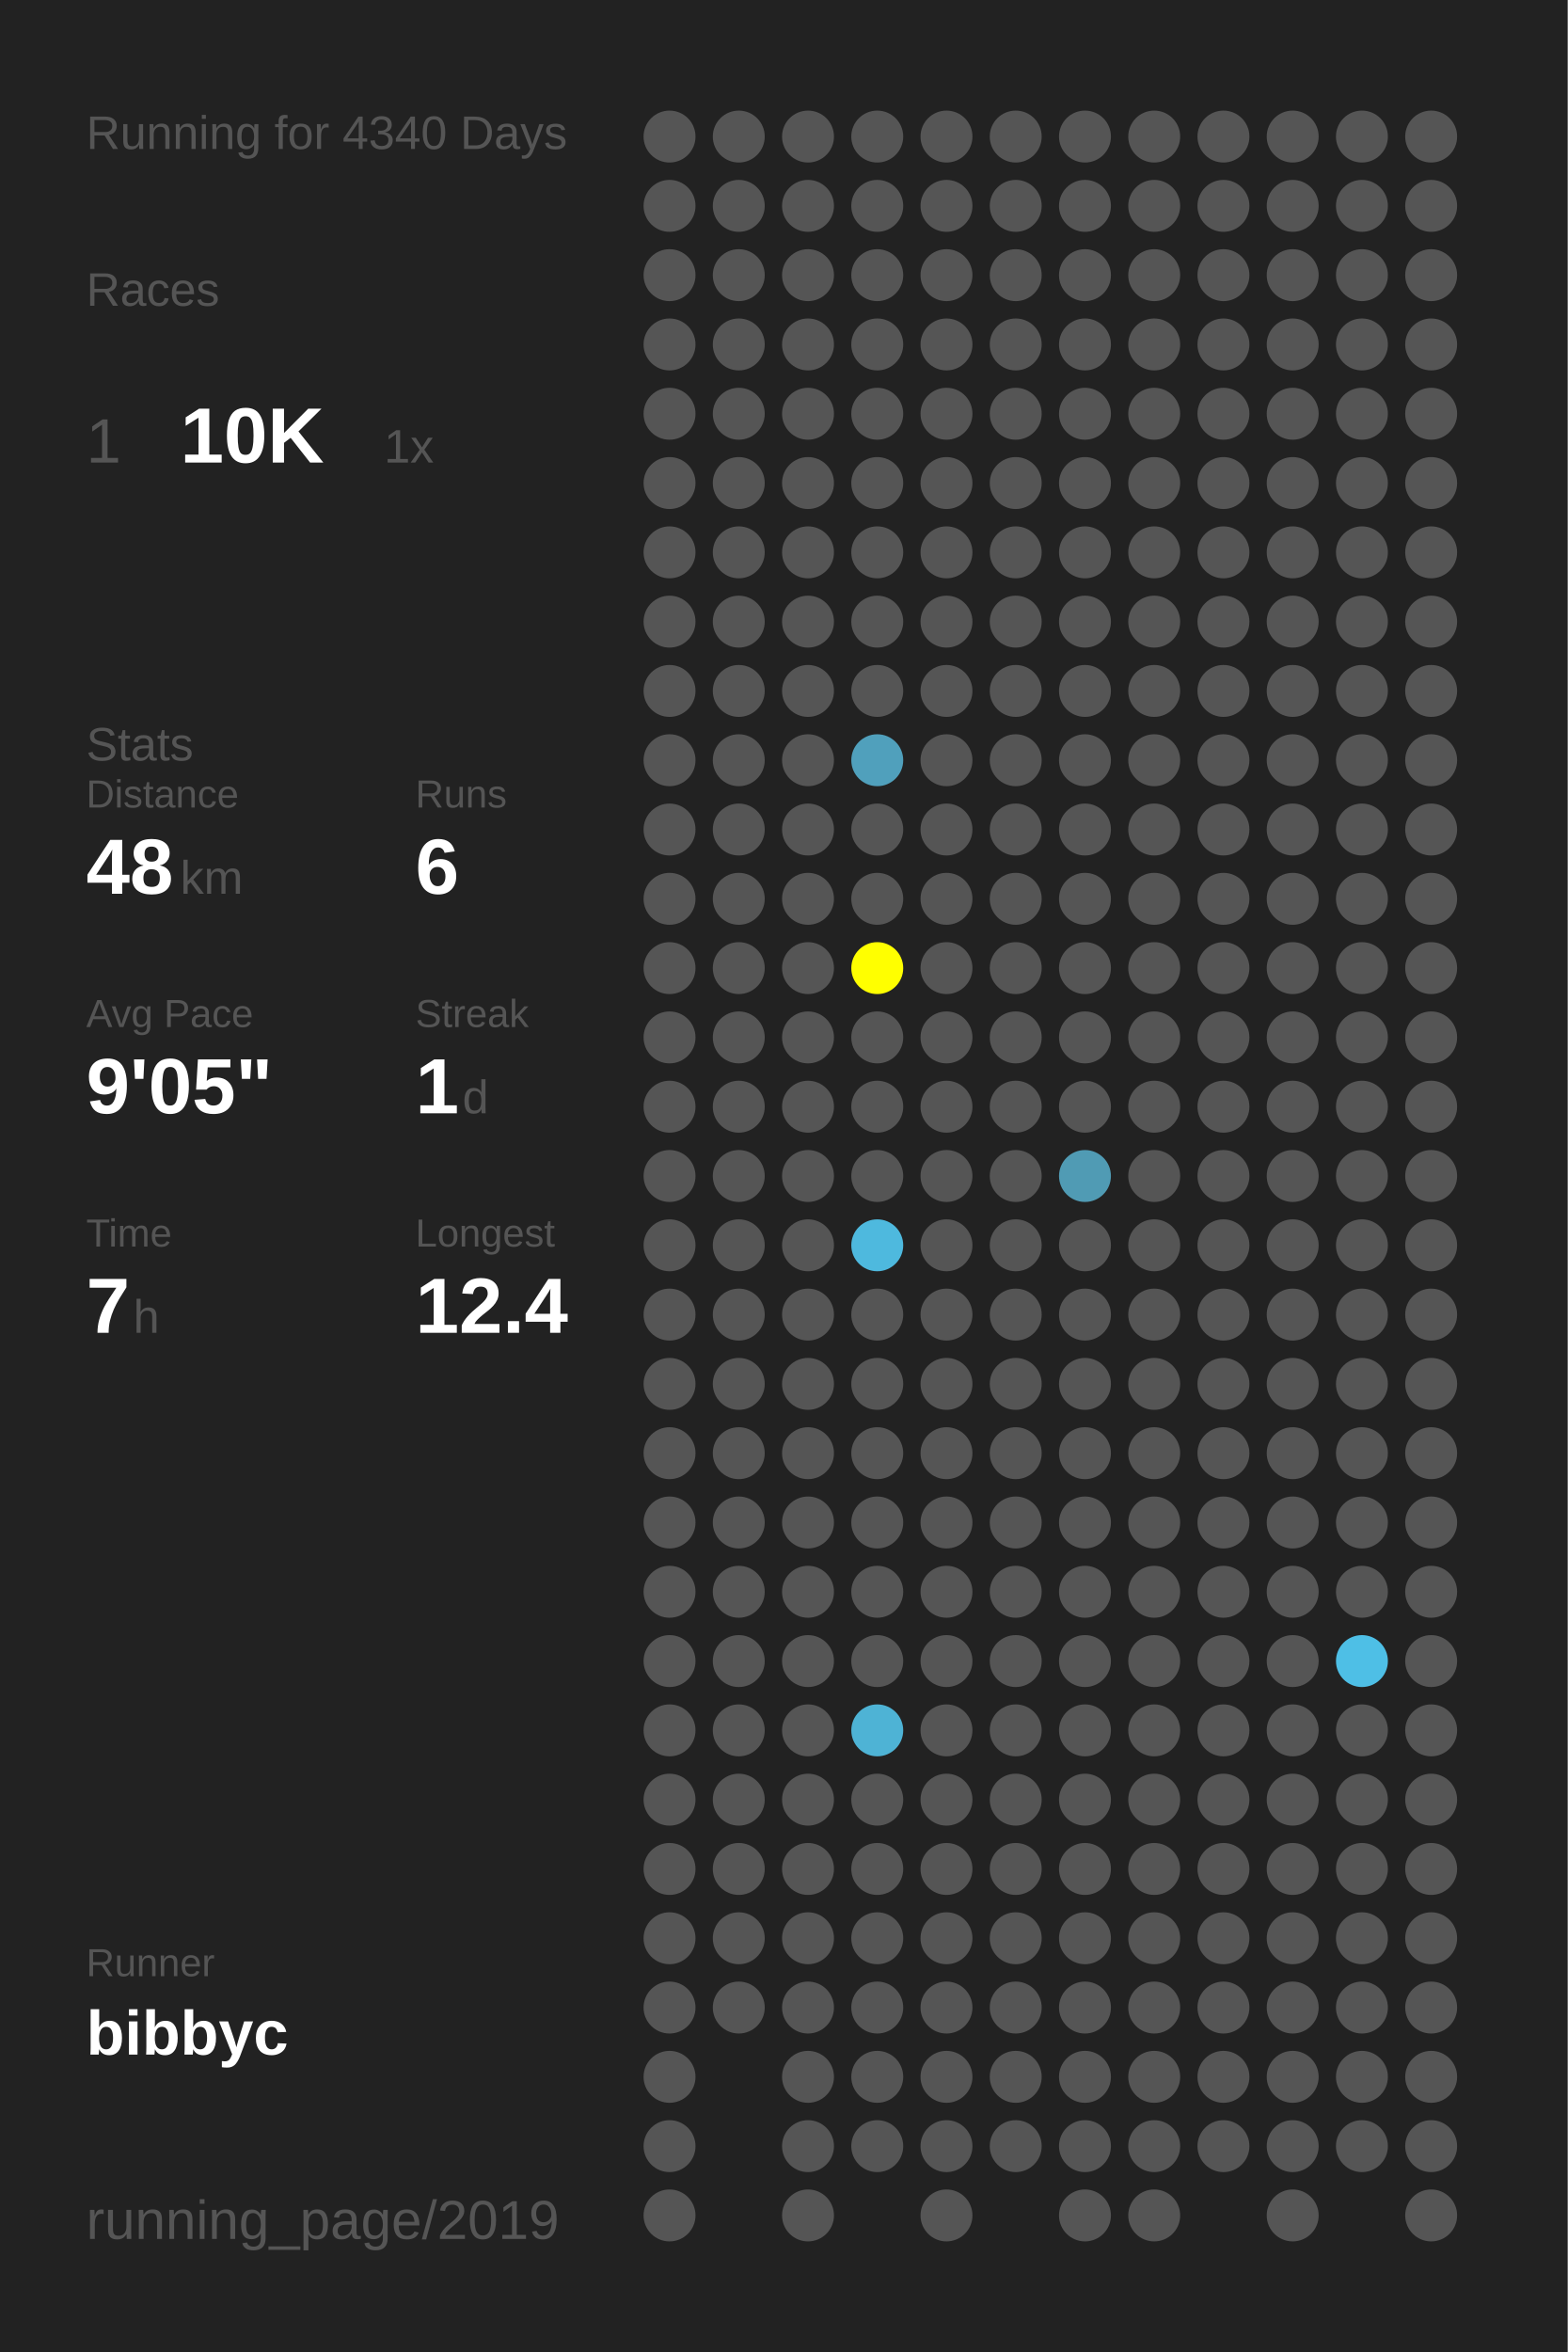
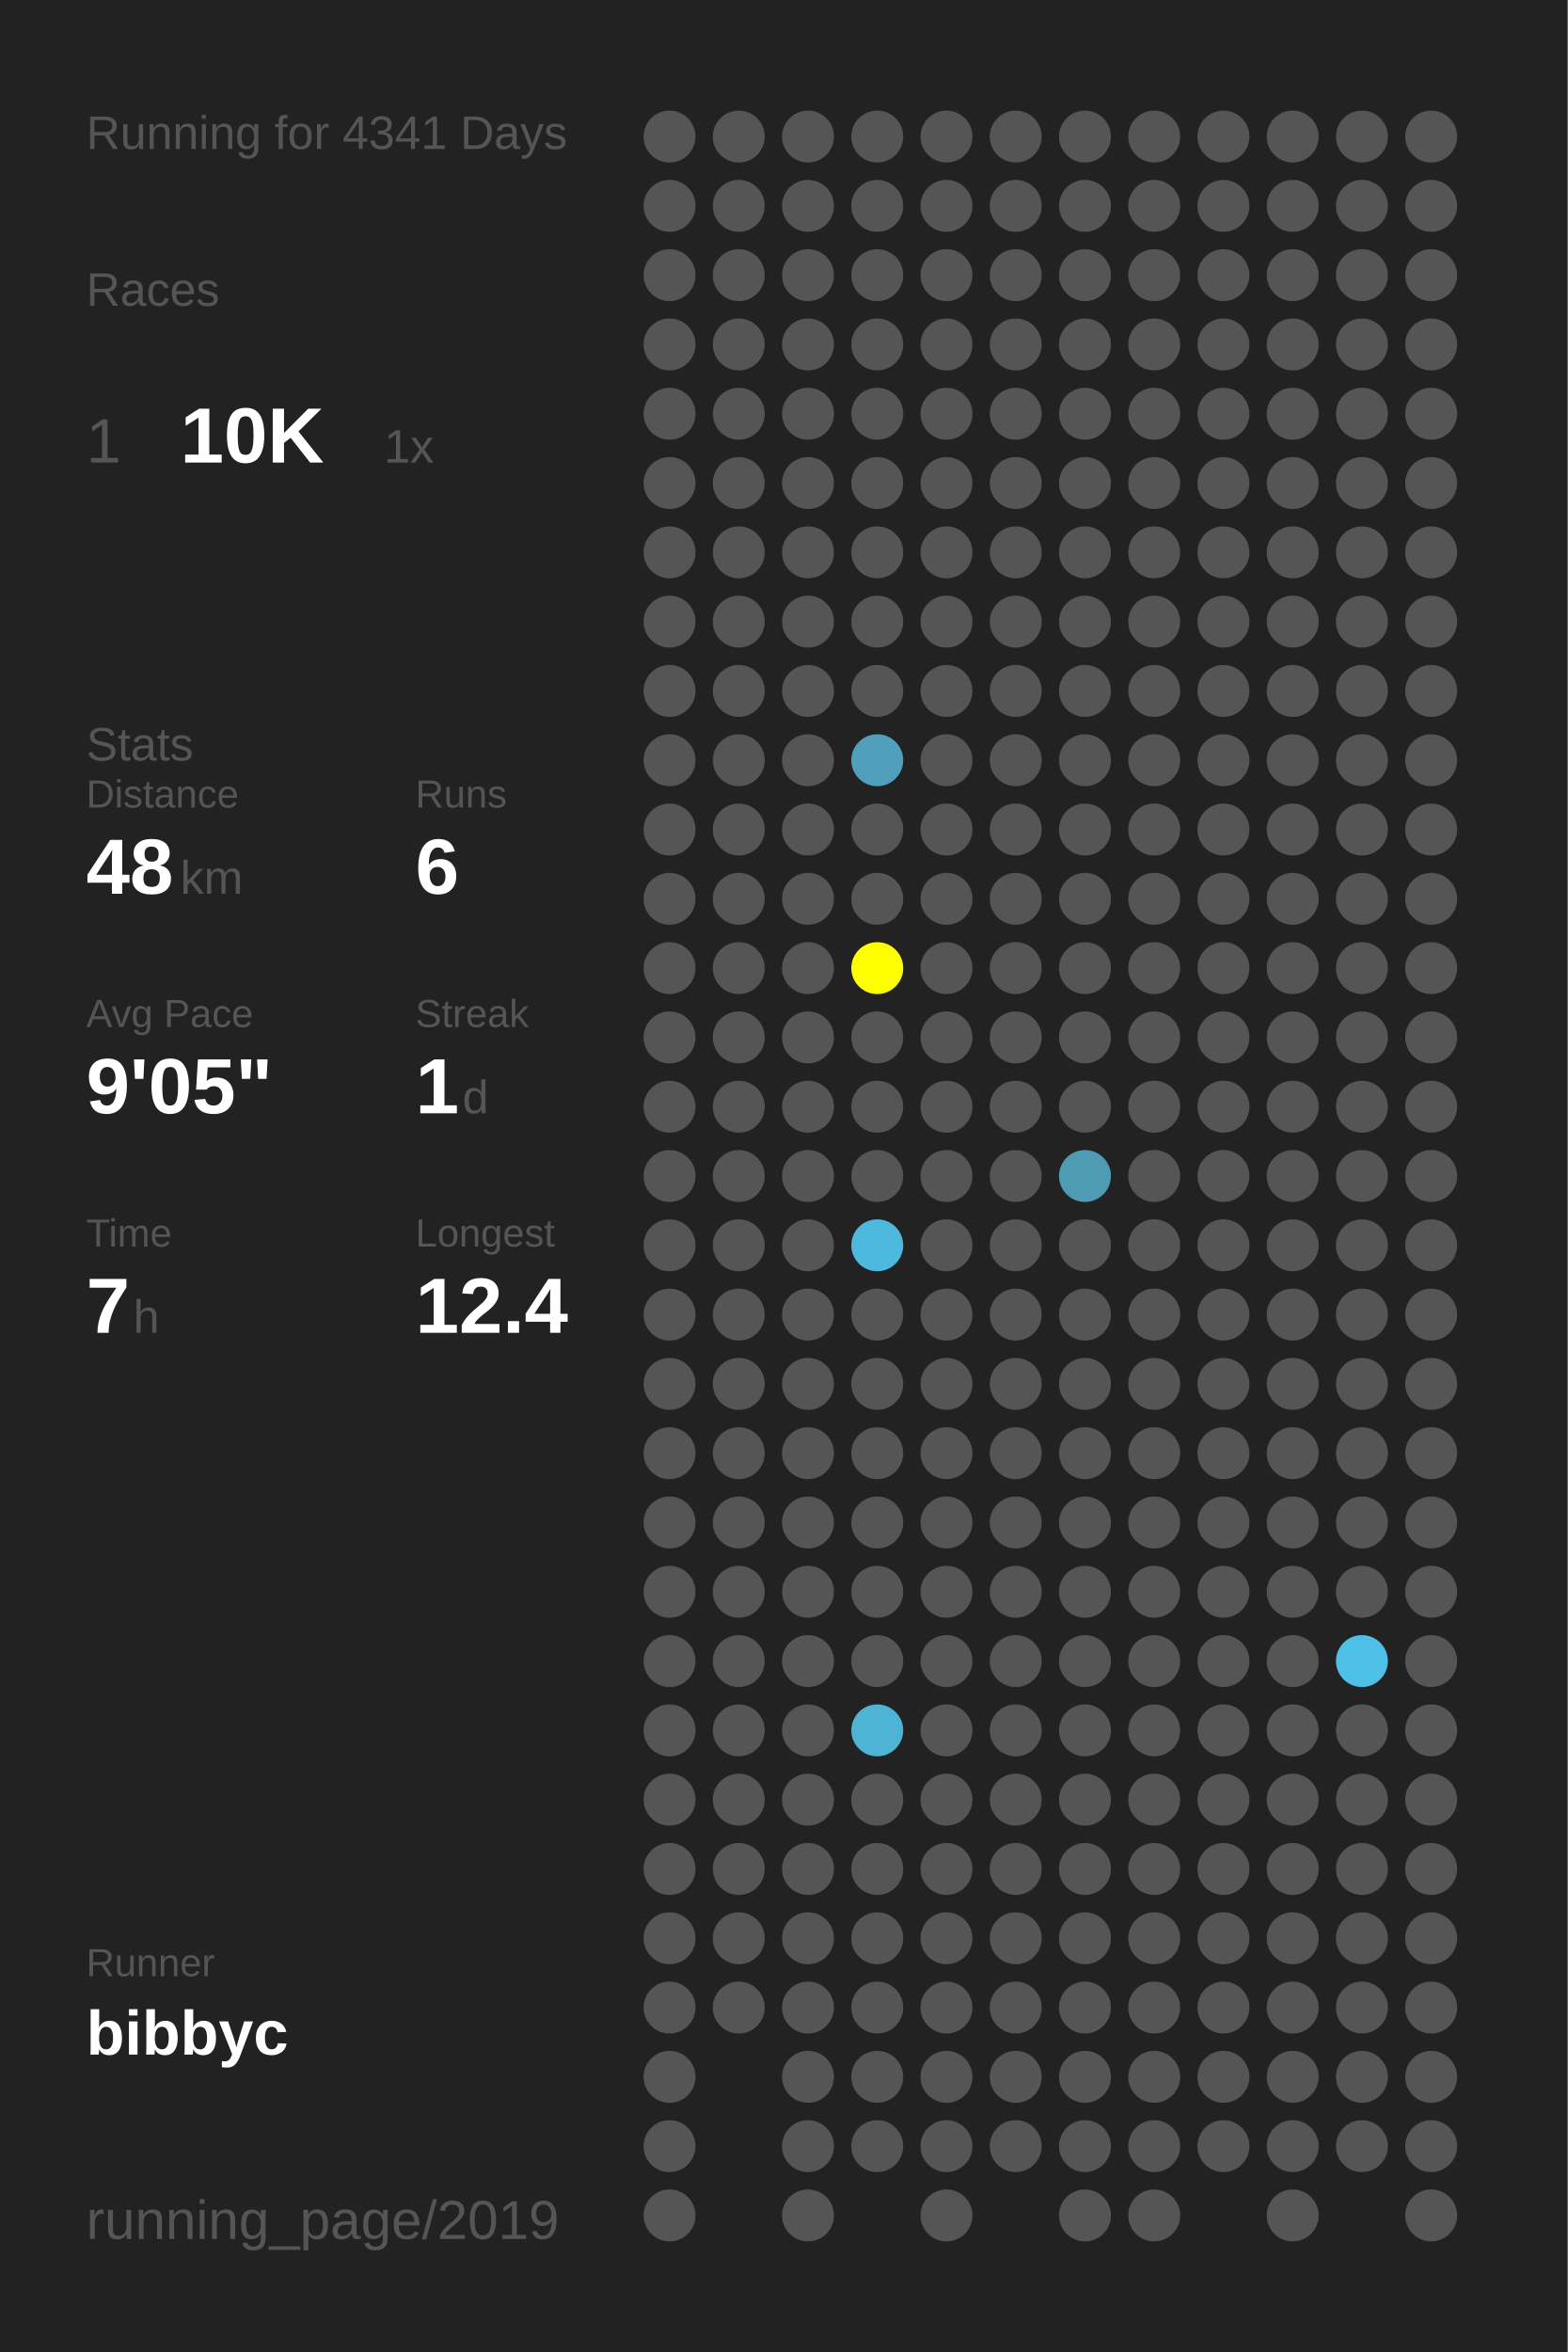
<svg xmlns="http://www.w3.org/2000/svg" baseProfile="full" height="300mm" version="1.1" viewBox="0,0,200,300" width="200mm">
  <defs />
  <rect fill="#222222" height="300" width="200" x="0" y="0" />
-   <text fill="#555555" style="font-size:6px; font-family:Arial;" x="11" y="19">Running for 4340 Days</text>
+   <text fill="#555555" style="font-size:6px; font-family:Arial;" x="11" y="19">Running for 4341 Days</text>
  <text fill="#555555" style="font-size:6px; font-family:Arial;" x="11" y="39">Races</text>
  <text fill="#555555" style="font-size:8px; font-family:Arial;" x="11" y="59">1</text>
  <text fill="#FFFFFF" style="font-size:10px; font-family:Arial; font-weight:bold;" x="23" y="59">10K</text>
  <text fill="#555555" style="font-size:6px; font-family:Arial;" x="49" y="59">1x</text>
  <text fill="#555555" style="font-size:6px; font-family:Arial;" x="11" y="97">Stats</text>
  <text fill="#555555" style="font-size:5px; font-family:Arial;" x="11" y="103">Distance</text>
  <text fill="#FFFFFF" style="font-size:10px; font-family:Arial; font-weight:bold;" x="11" y="114">48</text>
  <text fill="#555555" style="font-size:6px; font-family:Arial;" x="23" y="114">km</text>
  <text fill="#555555" style="font-size:5px; font-family:Arial;" x="53" y="103">Runs</text>
  <text fill="#FFFFFF" style="font-size:10px; font-family:Arial; font-weight:bold;" x="53" y="114">6</text>
  <text fill="#555555" style="font-size:5px; font-family:Arial;" x="11" y="131">Avg Pace</text>
  <text fill="#FFFFFF" style="font-size:10px; font-family:Arial; font-weight:bold;" x="11" y="142">9'05"</text>
  <text fill="#555555" style="font-size:5px; font-family:Arial;" x="53" y="131">Streak</text>
  <text fill="#FFFFFF" style="font-size:10px; font-family:Arial; font-weight:bold;" x="53" y="142">1</text>
  <text fill="#555555" style="font-size:6px; font-family:Arial;" x="59" y="142">d</text>
  <text fill="#555555" style="font-size:5px; font-family:Arial;" x="11" y="159">Time</text>
  <text fill="#FFFFFF" style="font-size:10px; font-family:Arial; font-weight:bold;" x="11" y="170">7</text>
  <text fill="#555555" style="font-size:6px; font-family:Arial;" x="17" y="170">h</text>
  <text fill="#555555" style="font-size:5px; font-family:Arial;" x="53" y="159">Longest</text>
  <text fill="#FFFFFF" style="font-size:10px; font-family:Arial; font-weight:bold;" x="53" y="170">12.4</text>
  <text fill="#555555" style="font-size:5px; font-family:Arial;" x="11" y="252.065">Runner</text>
  <text fill="#FFFFFF" style="font-size:8px; font-family:Arial; font-weight:bold;" x="11" y="262.065">bibbyc</text>
  <text fill="#555555" style="font-size:7px; font-family:Arial;" x="11" y="285.581">running_page/2019</text>
  <circle cx="85.417" cy="17.419" fill="#555555" r="3.312" />
  <circle cx="85.417" cy="26.258" fill="#555555" r="3.312" />
  <circle cx="85.417" cy="35.097" fill="#555555" r="3.312" />
  <circle cx="85.417" cy="43.935" fill="#555555" r="3.312" />
  <circle cx="85.417" cy="52.774" fill="#555555" r="3.312" />
  <circle cx="85.417" cy="61.613" fill="#555555" r="3.312" />
  <circle cx="85.417" cy="70.452" fill="#555555" r="3.312" />
  <circle cx="85.417" cy="79.29" fill="#555555" r="3.312" />
  <circle cx="85.417" cy="88.129" fill="#555555" r="3.312" />
  <circle cx="85.417" cy="96.968" fill="#555555" r="3.312" />
  <circle cx="85.417" cy="105.806" fill="#555555" r="3.312" />
  <circle cx="85.417" cy="114.645" fill="#555555" r="3.312" />
  <circle cx="85.417" cy="123.484" fill="#555555" r="3.312" />
  <circle cx="85.417" cy="132.323" fill="#555555" r="3.312" />
  <circle cx="85.417" cy="141.161" fill="#555555" r="3.312" />
  <circle cx="85.417" cy="150" fill="#555555" r="3.312" />
  <circle cx="85.417" cy="158.839" fill="#555555" r="3.312" />
  <circle cx="85.417" cy="167.677" fill="#555555" r="3.312" />
  <circle cx="85.417" cy="176.516" fill="#555555" r="3.312" />
  <circle cx="85.417" cy="185.355" fill="#555555" r="3.312" />
  <circle cx="85.417" cy="194.194" fill="#555555" r="3.312" />
  <circle cx="85.417" cy="203.032" fill="#555555" r="3.312" />
  <circle cx="85.417" cy="211.871" fill="#555555" r="3.312" />
  <circle cx="85.417" cy="220.71" fill="#555555" r="3.312" />
  <circle cx="85.417" cy="229.548" fill="#555555" r="3.312" />
  <circle cx="85.417" cy="238.387" fill="#555555" r="3.312" />
  <circle cx="85.417" cy="247.226" fill="#555555" r="3.312" />
  <circle cx="85.417" cy="256.065" fill="#555555" r="3.312" />
  <circle cx="85.417" cy="264.903" fill="#555555" r="3.312" />
  <circle cx="85.417" cy="273.742" fill="#555555" r="3.312" />
  <circle cx="85.417" cy="282.581" fill="#555555" r="3.312" />
  <circle cx="94.25" cy="17.419" fill="#555555" r="3.312" />
  <circle cx="94.25" cy="26.258" fill="#555555" r="3.312" />
  <circle cx="94.25" cy="35.097" fill="#555555" r="3.312" />
  <circle cx="94.25" cy="43.935" fill="#555555" r="3.312" />
  <circle cx="94.25" cy="52.774" fill="#555555" r="3.312" />
  <circle cx="94.25" cy="61.613" fill="#555555" r="3.312" />
  <circle cx="94.25" cy="70.452" fill="#555555" r="3.312" />
  <circle cx="94.25" cy="79.29" fill="#555555" r="3.312" />
  <circle cx="94.25" cy="88.129" fill="#555555" r="3.312" />
  <circle cx="94.25" cy="96.968" fill="#555555" r="3.312" />
  <circle cx="94.25" cy="105.806" fill="#555555" r="3.312" />
  <circle cx="94.25" cy="114.645" fill="#555555" r="3.312" />
  <circle cx="94.25" cy="123.484" fill="#555555" r="3.312" />
  <circle cx="94.25" cy="132.323" fill="#555555" r="3.312" />
  <circle cx="94.25" cy="141.161" fill="#555555" r="3.312" />
  <circle cx="94.25" cy="150" fill="#555555" r="3.312" />
  <circle cx="94.25" cy="158.839" fill="#555555" r="3.312" />
  <circle cx="94.25" cy="167.677" fill="#555555" r="3.312" />
  <circle cx="94.25" cy="176.516" fill="#555555" r="3.312" />
  <circle cx="94.25" cy="185.355" fill="#555555" r="3.312" />
  <circle cx="94.25" cy="194.194" fill="#555555" r="3.312" />
  <circle cx="94.25" cy="203.032" fill="#555555" r="3.312" />
  <circle cx="94.25" cy="211.871" fill="#555555" r="3.312" />
  <circle cx="94.25" cy="220.71" fill="#555555" r="3.312" />
  <circle cx="94.25" cy="229.548" fill="#555555" r="3.312" />
  <circle cx="94.25" cy="238.387" fill="#555555" r="3.312" />
  <circle cx="94.25" cy="247.226" fill="#555555" r="3.312" />
  <circle cx="94.25" cy="256.065" fill="#555555" r="3.312" />
  <circle cx="103.083" cy="17.419" fill="#555555" r="3.312" />
  <circle cx="103.083" cy="26.258" fill="#555555" r="3.312" />
  <circle cx="103.083" cy="35.097" fill="#555555" r="3.312" />
  <circle cx="103.083" cy="43.935" fill="#555555" r="3.312" />
  <circle cx="103.083" cy="52.774" fill="#555555" r="3.312" />
  <circle cx="103.083" cy="61.613" fill="#555555" r="3.312" />
  <circle cx="103.083" cy="70.452" fill="#555555" r="3.312" />
  <circle cx="103.083" cy="79.29" fill="#555555" r="3.312" />
  <circle cx="103.083" cy="88.129" fill="#555555" r="3.312" />
  <circle cx="103.083" cy="96.968" fill="#555555" r="3.312" />
  <circle cx="103.083" cy="105.806" fill="#555555" r="3.312" />
  <circle cx="103.083" cy="114.645" fill="#555555" r="3.312" />
  <circle cx="103.083" cy="123.484" fill="#555555" r="3.312" />
  <circle cx="103.083" cy="132.323" fill="#555555" r="3.312" />
  <circle cx="103.083" cy="141.161" fill="#555555" r="3.312" />
  <circle cx="103.083" cy="150" fill="#555555" r="3.312" />
  <circle cx="103.083" cy="158.839" fill="#555555" r="3.312" />
  <circle cx="103.083" cy="167.677" fill="#555555" r="3.312" />
  <circle cx="103.083" cy="176.516" fill="#555555" r="3.312" />
  <circle cx="103.083" cy="185.355" fill="#555555" r="3.312" />
  <circle cx="103.083" cy="194.194" fill="#555555" r="3.312" />
  <circle cx="103.083" cy="203.032" fill="#555555" r="3.312" />
  <circle cx="103.083" cy="211.871" fill="#555555" r="3.312" />
  <circle cx="103.083" cy="220.71" fill="#555555" r="3.312" />
  <circle cx="103.083" cy="229.548" fill="#555555" r="3.312" />
  <circle cx="103.083" cy="238.387" fill="#555555" r="3.312" />
  <circle cx="103.083" cy="247.226" fill="#555555" r="3.312" />
  <circle cx="103.083" cy="256.065" fill="#555555" r="3.312" />
  <circle cx="103.083" cy="264.903" fill="#555555" r="3.312" />
  <circle cx="103.083" cy="273.742" fill="#555555" r="3.312" />
  <circle cx="103.083" cy="282.581" fill="#555555" r="3.312" />
  <circle cx="111.917" cy="17.419" fill="#555555" r="3.312" />
  <circle cx="111.917" cy="26.258" fill="#555555" r="3.312" />
  <circle cx="111.917" cy="35.097" fill="#555555" r="3.312" />
  <circle cx="111.917" cy="43.935" fill="#555555" r="3.312" />
  <circle cx="111.917" cy="52.774" fill="#555555" r="3.312" />
  <circle cx="111.917" cy="61.613" fill="#555555" r="3.312" />
  <circle cx="111.917" cy="70.452" fill="#555555" r="3.312" />
  <circle cx="111.917" cy="79.29" fill="#555555" r="3.312" />
  <circle cx="111.917" cy="88.129" fill="#555555" r="3.312" />
  <circle cx="111.917" cy="96.968" fill="#50a0bc" r="3.312" />
  <circle cx="111.917" cy="105.806" fill="#555555" r="3.312" />
  <circle cx="111.917" cy="114.645" fill="#555555" r="3.312" />
  <circle cx="111.917" cy="123.484" fill="#FFFF00" r="3.312" />
  <circle cx="111.917" cy="132.323" fill="#555555" r="3.312" />
  <circle cx="111.917" cy="141.161" fill="#555555" r="3.312" />
  <circle cx="111.917" cy="150" fill="#555555" r="3.312" />
  <circle cx="111.917" cy="158.839" fill="#4eb9de" r="3.312" />
  <circle cx="111.917" cy="167.677" fill="#555555" r="3.312" />
  <circle cx="111.917" cy="176.516" fill="#555555" r="3.312" />
  <circle cx="111.917" cy="185.355" fill="#555555" r="3.312" />
  <circle cx="111.917" cy="194.194" fill="#555555" r="3.312" />
  <circle cx="111.917" cy="203.032" fill="#555555" r="3.312" />
  <circle cx="111.917" cy="211.871" fill="#555555" r="3.312" />
  <circle cx="111.917" cy="220.71" fill="#4eb3d5" r="3.312" />
  <circle cx="111.917" cy="229.548" fill="#555555" r="3.312" />
  <circle cx="111.917" cy="238.387" fill="#555555" r="3.312" />
  <circle cx="111.917" cy="247.226" fill="#555555" r="3.312" />
  <circle cx="111.917" cy="256.065" fill="#555555" r="3.312" />
  <circle cx="111.917" cy="264.903" fill="#555555" r="3.312" />
  <circle cx="111.917" cy="273.742" fill="#555555" r="3.312" />
  <circle cx="120.75" cy="17.419" fill="#555555" r="3.312" />
  <circle cx="120.75" cy="26.258" fill="#555555" r="3.312" />
  <circle cx="120.75" cy="35.097" fill="#555555" r="3.312" />
  <circle cx="120.75" cy="43.935" fill="#555555" r="3.312" />
  <circle cx="120.75" cy="52.774" fill="#555555" r="3.312" />
  <circle cx="120.75" cy="61.613" fill="#555555" r="3.312" />
  <circle cx="120.75" cy="70.452" fill="#555555" r="3.312" />
  <circle cx="120.75" cy="79.29" fill="#555555" r="3.312" />
  <circle cx="120.75" cy="88.129" fill="#555555" r="3.312" />
  <circle cx="120.75" cy="96.968" fill="#555555" r="3.312" />
  <circle cx="120.75" cy="105.806" fill="#555555" r="3.312" />
  <circle cx="120.75" cy="114.645" fill="#555555" r="3.312" />
  <circle cx="120.75" cy="123.484" fill="#555555" r="3.312" />
  <circle cx="120.75" cy="132.323" fill="#555555" r="3.312" />
  <circle cx="120.75" cy="141.161" fill="#555555" r="3.312" />
  <circle cx="120.75" cy="150" fill="#555555" r="3.312" />
  <circle cx="120.75" cy="158.839" fill="#555555" r="3.312" />
  <circle cx="120.75" cy="167.677" fill="#555555" r="3.312" />
  <circle cx="120.75" cy="176.516" fill="#555555" r="3.312" />
  <circle cx="120.75" cy="185.355" fill="#555555" r="3.312" />
  <circle cx="120.75" cy="194.194" fill="#555555" r="3.312" />
  <circle cx="120.75" cy="203.032" fill="#555555" r="3.312" />
  <circle cx="120.75" cy="211.871" fill="#555555" r="3.312" />
  <circle cx="120.75" cy="220.71" fill="#555555" r="3.312" />
  <circle cx="120.75" cy="229.548" fill="#555555" r="3.312" />
  <circle cx="120.75" cy="238.387" fill="#555555" r="3.312" />
  <circle cx="120.75" cy="247.226" fill="#555555" r="3.312" />
  <circle cx="120.75" cy="256.065" fill="#555555" r="3.312" />
  <circle cx="120.75" cy="264.903" fill="#555555" r="3.312" />
  <circle cx="120.75" cy="273.742" fill="#555555" r="3.312" />
  <circle cx="120.75" cy="282.581" fill="#555555" r="3.312" />
  <circle cx="129.583" cy="17.419" fill="#555555" r="3.312" />
  <circle cx="129.583" cy="26.258" fill="#555555" r="3.312" />
  <circle cx="129.583" cy="35.097" fill="#555555" r="3.312" />
  <circle cx="129.583" cy="43.935" fill="#555555" r="3.312" />
  <circle cx="129.583" cy="52.774" fill="#555555" r="3.312" />
  <circle cx="129.583" cy="61.613" fill="#555555" r="3.312" />
  <circle cx="129.583" cy="70.452" fill="#555555" r="3.312" />
  <circle cx="129.583" cy="79.29" fill="#555555" r="3.312" />
  <circle cx="129.583" cy="88.129" fill="#555555" r="3.312" />
  <circle cx="129.583" cy="96.968" fill="#555555" r="3.312" />
  <circle cx="129.583" cy="105.806" fill="#555555" r="3.312" />
  <circle cx="129.583" cy="114.645" fill="#555555" r="3.312" />
  <circle cx="129.583" cy="123.484" fill="#555555" r="3.312" />
  <circle cx="129.583" cy="132.323" fill="#555555" r="3.312" />
  <circle cx="129.583" cy="141.161" fill="#555555" r="3.312" />
  <circle cx="129.583" cy="150" fill="#555555" r="3.312" />
  <circle cx="129.583" cy="158.839" fill="#555555" r="3.312" />
  <circle cx="129.583" cy="167.677" fill="#555555" r="3.312" />
  <circle cx="129.583" cy="176.516" fill="#555555" r="3.312" />
  <circle cx="129.583" cy="185.355" fill="#555555" r="3.312" />
  <circle cx="129.583" cy="194.194" fill="#555555" r="3.312" />
  <circle cx="129.583" cy="203.032" fill="#555555" r="3.312" />
  <circle cx="129.583" cy="211.871" fill="#555555" r="3.312" />
  <circle cx="129.583" cy="220.71" fill="#555555" r="3.312" />
  <circle cx="129.583" cy="229.548" fill="#555555" r="3.312" />
  <circle cx="129.583" cy="238.387" fill="#555555" r="3.312" />
  <circle cx="129.583" cy="247.226" fill="#555555" r="3.312" />
  <circle cx="129.583" cy="256.065" fill="#555555" r="3.312" />
  <circle cx="129.583" cy="264.903" fill="#555555" r="3.312" />
  <circle cx="129.583" cy="273.742" fill="#555555" r="3.312" />
  <circle cx="138.417" cy="17.419" fill="#555555" r="3.312" />
  <circle cx="138.417" cy="26.258" fill="#555555" r="3.312" />
  <circle cx="138.417" cy="35.097" fill="#555555" r="3.312" />
  <circle cx="138.417" cy="43.935" fill="#555555" r="3.312" />
  <circle cx="138.417" cy="52.774" fill="#555555" r="3.312" />
  <circle cx="138.417" cy="61.613" fill="#555555" r="3.312" />
  <circle cx="138.417" cy="70.452" fill="#555555" r="3.312" />
  <circle cx="138.417" cy="79.29" fill="#555555" r="3.312" />
  <circle cx="138.417" cy="88.129" fill="#555555" r="3.312" />
  <circle cx="138.417" cy="96.968" fill="#555555" r="3.312" />
  <circle cx="138.417" cy="105.806" fill="#555555" r="3.312" />
  <circle cx="138.417" cy="114.645" fill="#555555" r="3.312" />
  <circle cx="138.417" cy="123.484" fill="#555555" r="3.312" />
  <circle cx="138.417" cy="132.323" fill="#555555" r="3.312" />
  <circle cx="138.417" cy="141.161" fill="#555555" r="3.312" />
  <circle cx="138.417" cy="150" fill="#509bb4" r="3.312" />
  <circle cx="138.417" cy="158.839" fill="#555555" r="3.312" />
  <circle cx="138.417" cy="167.677" fill="#555555" r="3.312" />
  <circle cx="138.417" cy="176.516" fill="#555555" r="3.312" />
  <circle cx="138.417" cy="185.355" fill="#555555" r="3.312" />
  <circle cx="138.417" cy="194.194" fill="#555555" r="3.312" />
  <circle cx="138.417" cy="203.032" fill="#555555" r="3.312" />
  <circle cx="138.417" cy="211.871" fill="#555555" r="3.312" />
  <circle cx="138.417" cy="220.71" fill="#555555" r="3.312" />
  <circle cx="138.417" cy="229.548" fill="#555555" r="3.312" />
  <circle cx="138.417" cy="238.387" fill="#555555" r="3.312" />
  <circle cx="138.417" cy="247.226" fill="#555555" r="3.312" />
  <circle cx="138.417" cy="256.065" fill="#555555" r="3.312" />
  <circle cx="138.417" cy="264.903" fill="#555555" r="3.312" />
  <circle cx="138.417" cy="273.742" fill="#555555" r="3.312" />
  <circle cx="138.417" cy="282.581" fill="#555555" r="3.312" />
  <circle cx="147.25" cy="17.419" fill="#555555" r="3.312" />
  <circle cx="147.25" cy="26.258" fill="#555555" r="3.312" />
  <circle cx="147.25" cy="35.097" fill="#555555" r="3.312" />
  <circle cx="147.25" cy="43.935" fill="#555555" r="3.312" />
  <circle cx="147.25" cy="52.774" fill="#555555" r="3.312" />
  <circle cx="147.25" cy="61.613" fill="#555555" r="3.312" />
  <circle cx="147.25" cy="70.452" fill="#555555" r="3.312" />
  <circle cx="147.25" cy="79.29" fill="#555555" r="3.312" />
  <circle cx="147.25" cy="88.129" fill="#555555" r="3.312" />
  <circle cx="147.25" cy="96.968" fill="#555555" r="3.312" />
  <circle cx="147.25" cy="105.806" fill="#555555" r="3.312" />
  <circle cx="147.25" cy="114.645" fill="#555555" r="3.312" />
  <circle cx="147.25" cy="123.484" fill="#555555" r="3.312" />
  <circle cx="147.25" cy="132.323" fill="#555555" r="3.312" />
  <circle cx="147.25" cy="141.161" fill="#555555" r="3.312" />
  <circle cx="147.25" cy="150" fill="#555555" r="3.312" />
  <circle cx="147.25" cy="158.839" fill="#555555" r="3.312" />
  <circle cx="147.25" cy="167.677" fill="#555555" r="3.312" />
  <circle cx="147.25" cy="176.516" fill="#555555" r="3.312" />
  <circle cx="147.25" cy="185.355" fill="#555555" r="3.312" />
  <circle cx="147.25" cy="194.194" fill="#555555" r="3.312" />
  <circle cx="147.25" cy="203.032" fill="#555555" r="3.312" />
  <circle cx="147.25" cy="211.871" fill="#555555" r="3.312" />
  <circle cx="147.25" cy="220.71" fill="#555555" r="3.312" />
  <circle cx="147.25" cy="229.548" fill="#555555" r="3.312" />
  <circle cx="147.25" cy="238.387" fill="#555555" r="3.312" />
  <circle cx="147.25" cy="247.226" fill="#555555" r="3.312" />
  <circle cx="147.25" cy="256.065" fill="#555555" r="3.312" />
  <circle cx="147.25" cy="264.903" fill="#555555" r="3.312" />
  <circle cx="147.25" cy="273.742" fill="#555555" r="3.312" />
  <circle cx="147.25" cy="282.581" fill="#555555" r="3.312" />
  <circle cx="156.083" cy="17.419" fill="#555555" r="3.312" />
  <circle cx="156.083" cy="26.258" fill="#555555" r="3.312" />
  <circle cx="156.083" cy="35.097" fill="#555555" r="3.312" />
  <circle cx="156.083" cy="43.935" fill="#555555" r="3.312" />
  <circle cx="156.083" cy="52.774" fill="#555555" r="3.312" />
  <circle cx="156.083" cy="61.613" fill="#555555" r="3.312" />
  <circle cx="156.083" cy="70.452" fill="#555555" r="3.312" />
  <circle cx="156.083" cy="79.29" fill="#555555" r="3.312" />
  <circle cx="156.083" cy="88.129" fill="#555555" r="3.312" />
  <circle cx="156.083" cy="96.968" fill="#555555" r="3.312" />
  <circle cx="156.083" cy="105.806" fill="#555555" r="3.312" />
  <circle cx="156.083" cy="114.645" fill="#555555" r="3.312" />
  <circle cx="156.083" cy="123.484" fill="#555555" r="3.312" />
  <circle cx="156.083" cy="132.323" fill="#555555" r="3.312" />
  <circle cx="156.083" cy="141.161" fill="#555555" r="3.312" />
  <circle cx="156.083" cy="150" fill="#555555" r="3.312" />
  <circle cx="156.083" cy="158.839" fill="#555555" r="3.312" />
  <circle cx="156.083" cy="167.677" fill="#555555" r="3.312" />
  <circle cx="156.083" cy="176.516" fill="#555555" r="3.312" />
  <circle cx="156.083" cy="185.355" fill="#555555" r="3.312" />
  <circle cx="156.083" cy="194.194" fill="#555555" r="3.312" />
  <circle cx="156.083" cy="203.032" fill="#555555" r="3.312" />
  <circle cx="156.083" cy="211.871" fill="#555555" r="3.312" />
  <circle cx="156.083" cy="220.71" fill="#555555" r="3.312" />
  <circle cx="156.083" cy="229.548" fill="#555555" r="3.312" />
  <circle cx="156.083" cy="238.387" fill="#555555" r="3.312" />
  <circle cx="156.083" cy="247.226" fill="#555555" r="3.312" />
  <circle cx="156.083" cy="256.065" fill="#555555" r="3.312" />
  <circle cx="156.083" cy="264.903" fill="#555555" r="3.312" />
  <circle cx="156.083" cy="273.742" fill="#555555" r="3.312" />
  <circle cx="164.917" cy="17.419" fill="#555555" r="3.312" />
  <circle cx="164.917" cy="26.258" fill="#555555" r="3.312" />
  <circle cx="164.917" cy="35.097" fill="#555555" r="3.312" />
  <circle cx="164.917" cy="43.935" fill="#555555" r="3.312" />
  <circle cx="164.917" cy="52.774" fill="#555555" r="3.312" />
  <circle cx="164.917" cy="61.613" fill="#555555" r="3.312" />
  <circle cx="164.917" cy="70.452" fill="#555555" r="3.312" />
  <circle cx="164.917" cy="79.29" fill="#555555" r="3.312" />
  <circle cx="164.917" cy="88.129" fill="#555555" r="3.312" />
  <circle cx="164.917" cy="96.968" fill="#555555" r="3.312" />
  <circle cx="164.917" cy="105.806" fill="#555555" r="3.312" />
  <circle cx="164.917" cy="114.645" fill="#555555" r="3.312" />
  <circle cx="164.917" cy="123.484" fill="#555555" r="3.312" />
  <circle cx="164.917" cy="132.323" fill="#555555" r="3.312" />
  <circle cx="164.917" cy="141.161" fill="#555555" r="3.312" />
  <circle cx="164.917" cy="150" fill="#555555" r="3.312" />
  <circle cx="164.917" cy="158.839" fill="#555555" r="3.312" />
  <circle cx="164.917" cy="167.677" fill="#555555" r="3.312" />
  <circle cx="164.917" cy="176.516" fill="#555555" r="3.312" />
  <circle cx="164.917" cy="185.355" fill="#555555" r="3.312" />
  <circle cx="164.917" cy="194.194" fill="#555555" r="3.312" />
  <circle cx="164.917" cy="203.032" fill="#555555" r="3.312" />
  <circle cx="164.917" cy="211.871" fill="#555555" r="3.312" />
  <circle cx="164.917" cy="220.71" fill="#555555" r="3.312" />
  <circle cx="164.917" cy="229.548" fill="#555555" r="3.312" />
  <circle cx="164.917" cy="238.387" fill="#555555" r="3.312" />
  <circle cx="164.917" cy="247.226" fill="#555555" r="3.312" />
  <circle cx="164.917" cy="256.065" fill="#555555" r="3.312" />
  <circle cx="164.917" cy="264.903" fill="#555555" r="3.312" />
  <circle cx="164.917" cy="273.742" fill="#555555" r="3.312" />
  <circle cx="164.917" cy="282.581" fill="#555555" r="3.312" />
  <circle cx="173.75" cy="17.419" fill="#555555" r="3.312" />
  <circle cx="173.75" cy="26.258" fill="#555555" r="3.312" />
  <circle cx="173.75" cy="35.097" fill="#555555" r="3.312" />
  <circle cx="173.75" cy="43.935" fill="#555555" r="3.312" />
  <circle cx="173.75" cy="52.774" fill="#555555" r="3.312" />
  <circle cx="173.75" cy="61.613" fill="#555555" r="3.312" />
  <circle cx="173.75" cy="70.452" fill="#555555" r="3.312" />
  <circle cx="173.75" cy="79.29" fill="#555555" r="3.312" />
  <circle cx="173.75" cy="88.129" fill="#555555" r="3.312" />
  <circle cx="173.75" cy="96.968" fill="#555555" r="3.312" />
  <circle cx="173.75" cy="105.806" fill="#555555" r="3.312" />
  <circle cx="173.75" cy="114.645" fill="#555555" r="3.312" />
  <circle cx="173.75" cy="123.484" fill="#555555" r="3.312" />
  <circle cx="173.75" cy="132.323" fill="#555555" r="3.312" />
  <circle cx="173.75" cy="141.161" fill="#555555" r="3.312" />
  <circle cx="173.75" cy="150" fill="#555555" r="3.312" />
  <circle cx="173.75" cy="158.839" fill="#555555" r="3.312" />
  <circle cx="173.75" cy="167.677" fill="#555555" r="3.312" />
  <circle cx="173.75" cy="176.516" fill="#555555" r="3.312" />
  <circle cx="173.75" cy="185.355" fill="#555555" r="3.312" />
  <circle cx="173.75" cy="194.194" fill="#555555" r="3.312" />
  <circle cx="173.75" cy="203.032" fill="#555555" r="3.312" />
  <circle cx="173.75" cy="211.871" fill="#4ebfe6" r="3.312" />
  <circle cx="173.75" cy="220.71" fill="#555555" r="3.312" />
  <circle cx="173.75" cy="229.548" fill="#555555" r="3.312" />
  <circle cx="173.75" cy="238.387" fill="#555555" r="3.312" />
  <circle cx="173.75" cy="247.226" fill="#555555" r="3.312" />
  <circle cx="173.75" cy="256.065" fill="#555555" r="3.312" />
  <circle cx="173.75" cy="264.903" fill="#555555" r="3.312" />
  <circle cx="173.75" cy="273.742" fill="#555555" r="3.312" />
  <circle cx="182.583" cy="17.419" fill="#555555" r="3.312" />
  <circle cx="182.583" cy="26.258" fill="#555555" r="3.312" />
  <circle cx="182.583" cy="35.097" fill="#555555" r="3.312" />
  <circle cx="182.583" cy="43.935" fill="#555555" r="3.312" />
  <circle cx="182.583" cy="52.774" fill="#555555" r="3.312" />
  <circle cx="182.583" cy="61.613" fill="#555555" r="3.312" />
  <circle cx="182.583" cy="70.452" fill="#555555" r="3.312" />
  <circle cx="182.583" cy="79.29" fill="#555555" r="3.312" />
  <circle cx="182.583" cy="88.129" fill="#555555" r="3.312" />
  <circle cx="182.583" cy="96.968" fill="#555555" r="3.312" />
  <circle cx="182.583" cy="105.806" fill="#555555" r="3.312" />
  <circle cx="182.583" cy="114.645" fill="#555555" r="3.312" />
  <circle cx="182.583" cy="123.484" fill="#555555" r="3.312" />
  <circle cx="182.583" cy="132.323" fill="#555555" r="3.312" />
  <circle cx="182.583" cy="141.161" fill="#555555" r="3.312" />
  <circle cx="182.583" cy="150" fill="#555555" r="3.312" />
  <circle cx="182.583" cy="158.839" fill="#555555" r="3.312" />
  <circle cx="182.583" cy="167.677" fill="#555555" r="3.312" />
  <circle cx="182.583" cy="176.516" fill="#555555" r="3.312" />
  <circle cx="182.583" cy="185.355" fill="#555555" r="3.312" />
  <circle cx="182.583" cy="194.194" fill="#555555" r="3.312" />
  <circle cx="182.583" cy="203.032" fill="#555555" r="3.312" />
  <circle cx="182.583" cy="211.871" fill="#555555" r="3.312" />
  <circle cx="182.583" cy="220.71" fill="#555555" r="3.312" />
  <circle cx="182.583" cy="229.548" fill="#555555" r="3.312" />
  <circle cx="182.583" cy="238.387" fill="#555555" r="3.312" />
  <circle cx="182.583" cy="247.226" fill="#555555" r="3.312" />
  <circle cx="182.583" cy="256.065" fill="#555555" r="3.312" />
  <circle cx="182.583" cy="264.903" fill="#555555" r="3.312" />
  <circle cx="182.583" cy="273.742" fill="#555555" r="3.312" />
  <circle cx="182.583" cy="282.581" fill="#555555" r="3.312" />
</svg>
